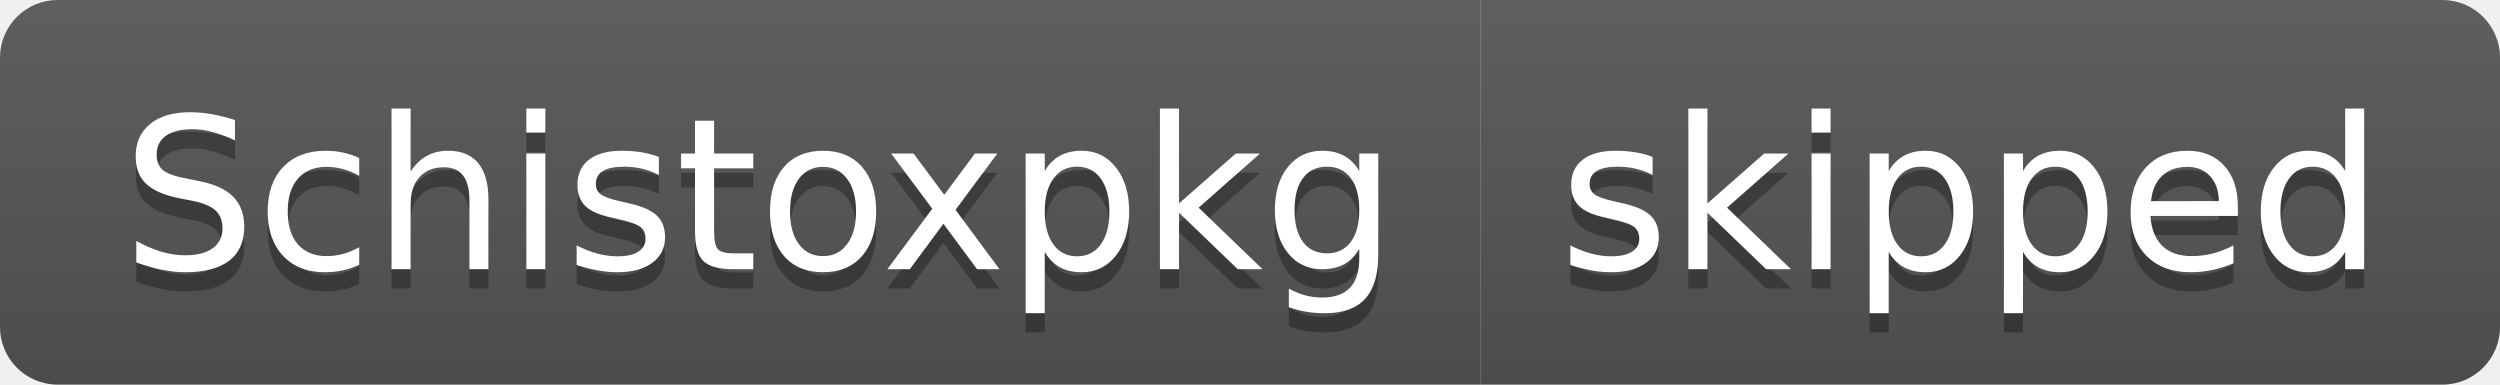
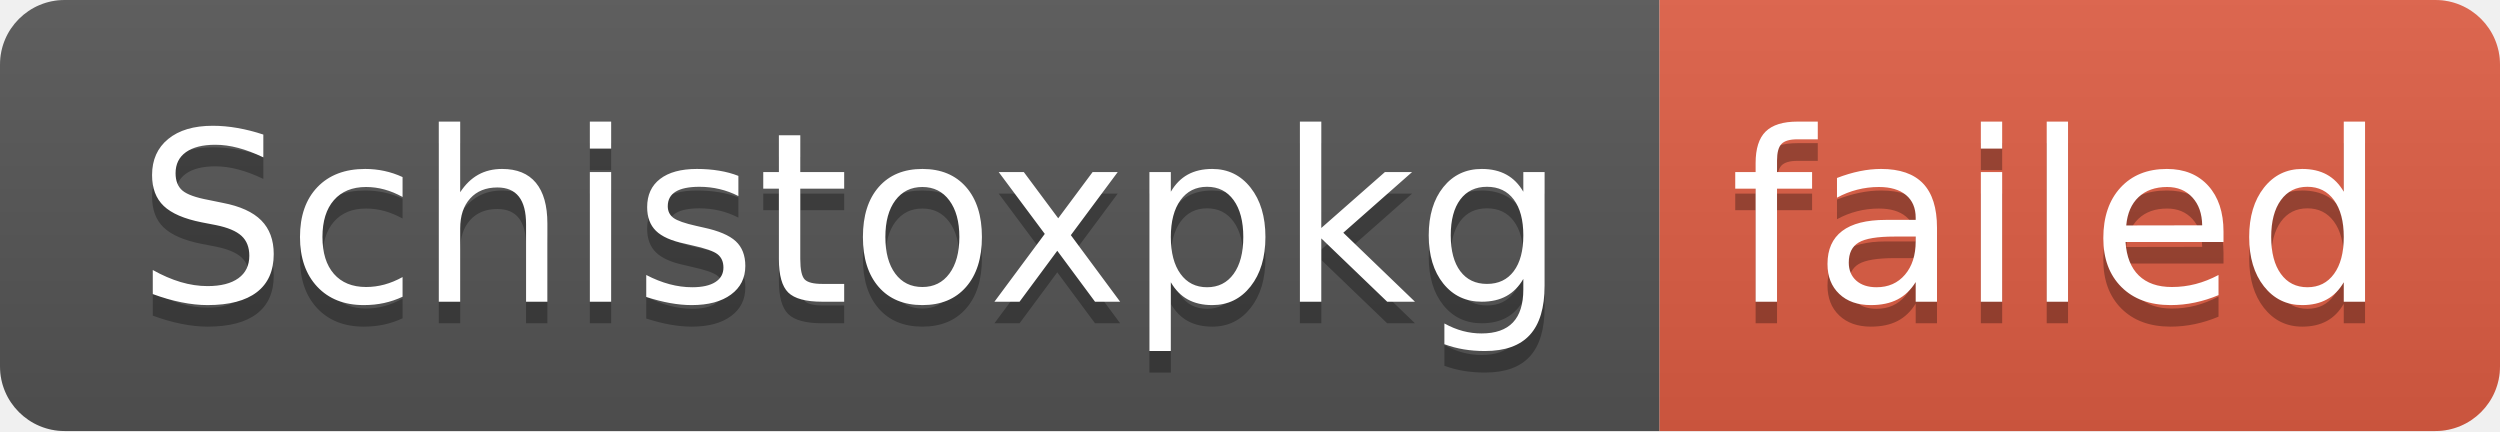
- <svg xmlns="http://www.w3.org/2000/svg" width="130" height="20" role="img" aria-label="Schistoxpkg: skipped">
+ <svg xmlns="http://www.w3.org/2000/svg" width="116" height="20" role="img" aria-label="Schistoxpkg: failed">
  <linearGradient id="s" x2="0" y2="100%">
    <stop offset="0" stop-color="#bbb" stop-opacity=".1" />
    <stop offset="1" stop-opacity=".1" />
  </linearGradient>
  <clipPath id="r">
-     <rect width="130" height="20" rx="3" fill="#fff" />
+     <rect width="116" height="20" rx="3" fill="#fff" />
  </clipPath>
  <g clip-path="url(#r)">
    <rect width="77" height="20" fill="#555" />
-     <rect x="77" width="53" height="20" fill="#555" />
-     <rect width="130" height="20" fill="url(#s)" />
+     <rect x="77" width="39" height="20" fill="#e05d44" />
+     <rect width="116" height="20" fill="url(#s)" />
  </g>
  <g fill="#fff" text-anchor="middle" font-family="Verdana,Geneva,DejaVu Sans,sans-serif" text-rendering="geometricPrecision" font-size="110">
    <text aria-hidden="true" x="395" y="150" fill="#010101" fill-opacity=".3" transform="scale(.1)" textLength="670">Schistoxpkg</text>
    <text x="395" y="140" transform="scale(.1)" fill="#fff" textLength="670">Schistoxpkg</text>
-     <text aria-hidden="true" x="1025" y="150" fill="#010101" fill-opacity=".3" transform="scale(.1)" textLength="430">skipped</text>
-     <text x="1025" y="140" transform="scale(.1)" fill="#fff" textLength="430">skipped</text>
+     <text aria-hidden="true" x="955" y="150" fill="#010101" fill-opacity=".3" transform="scale(.1)" textLength="290">failed</text>
+     <text x="955" y="140" transform="scale(.1)" fill="#fff" textLength="290">failed</text>
  </g>
</svg>
